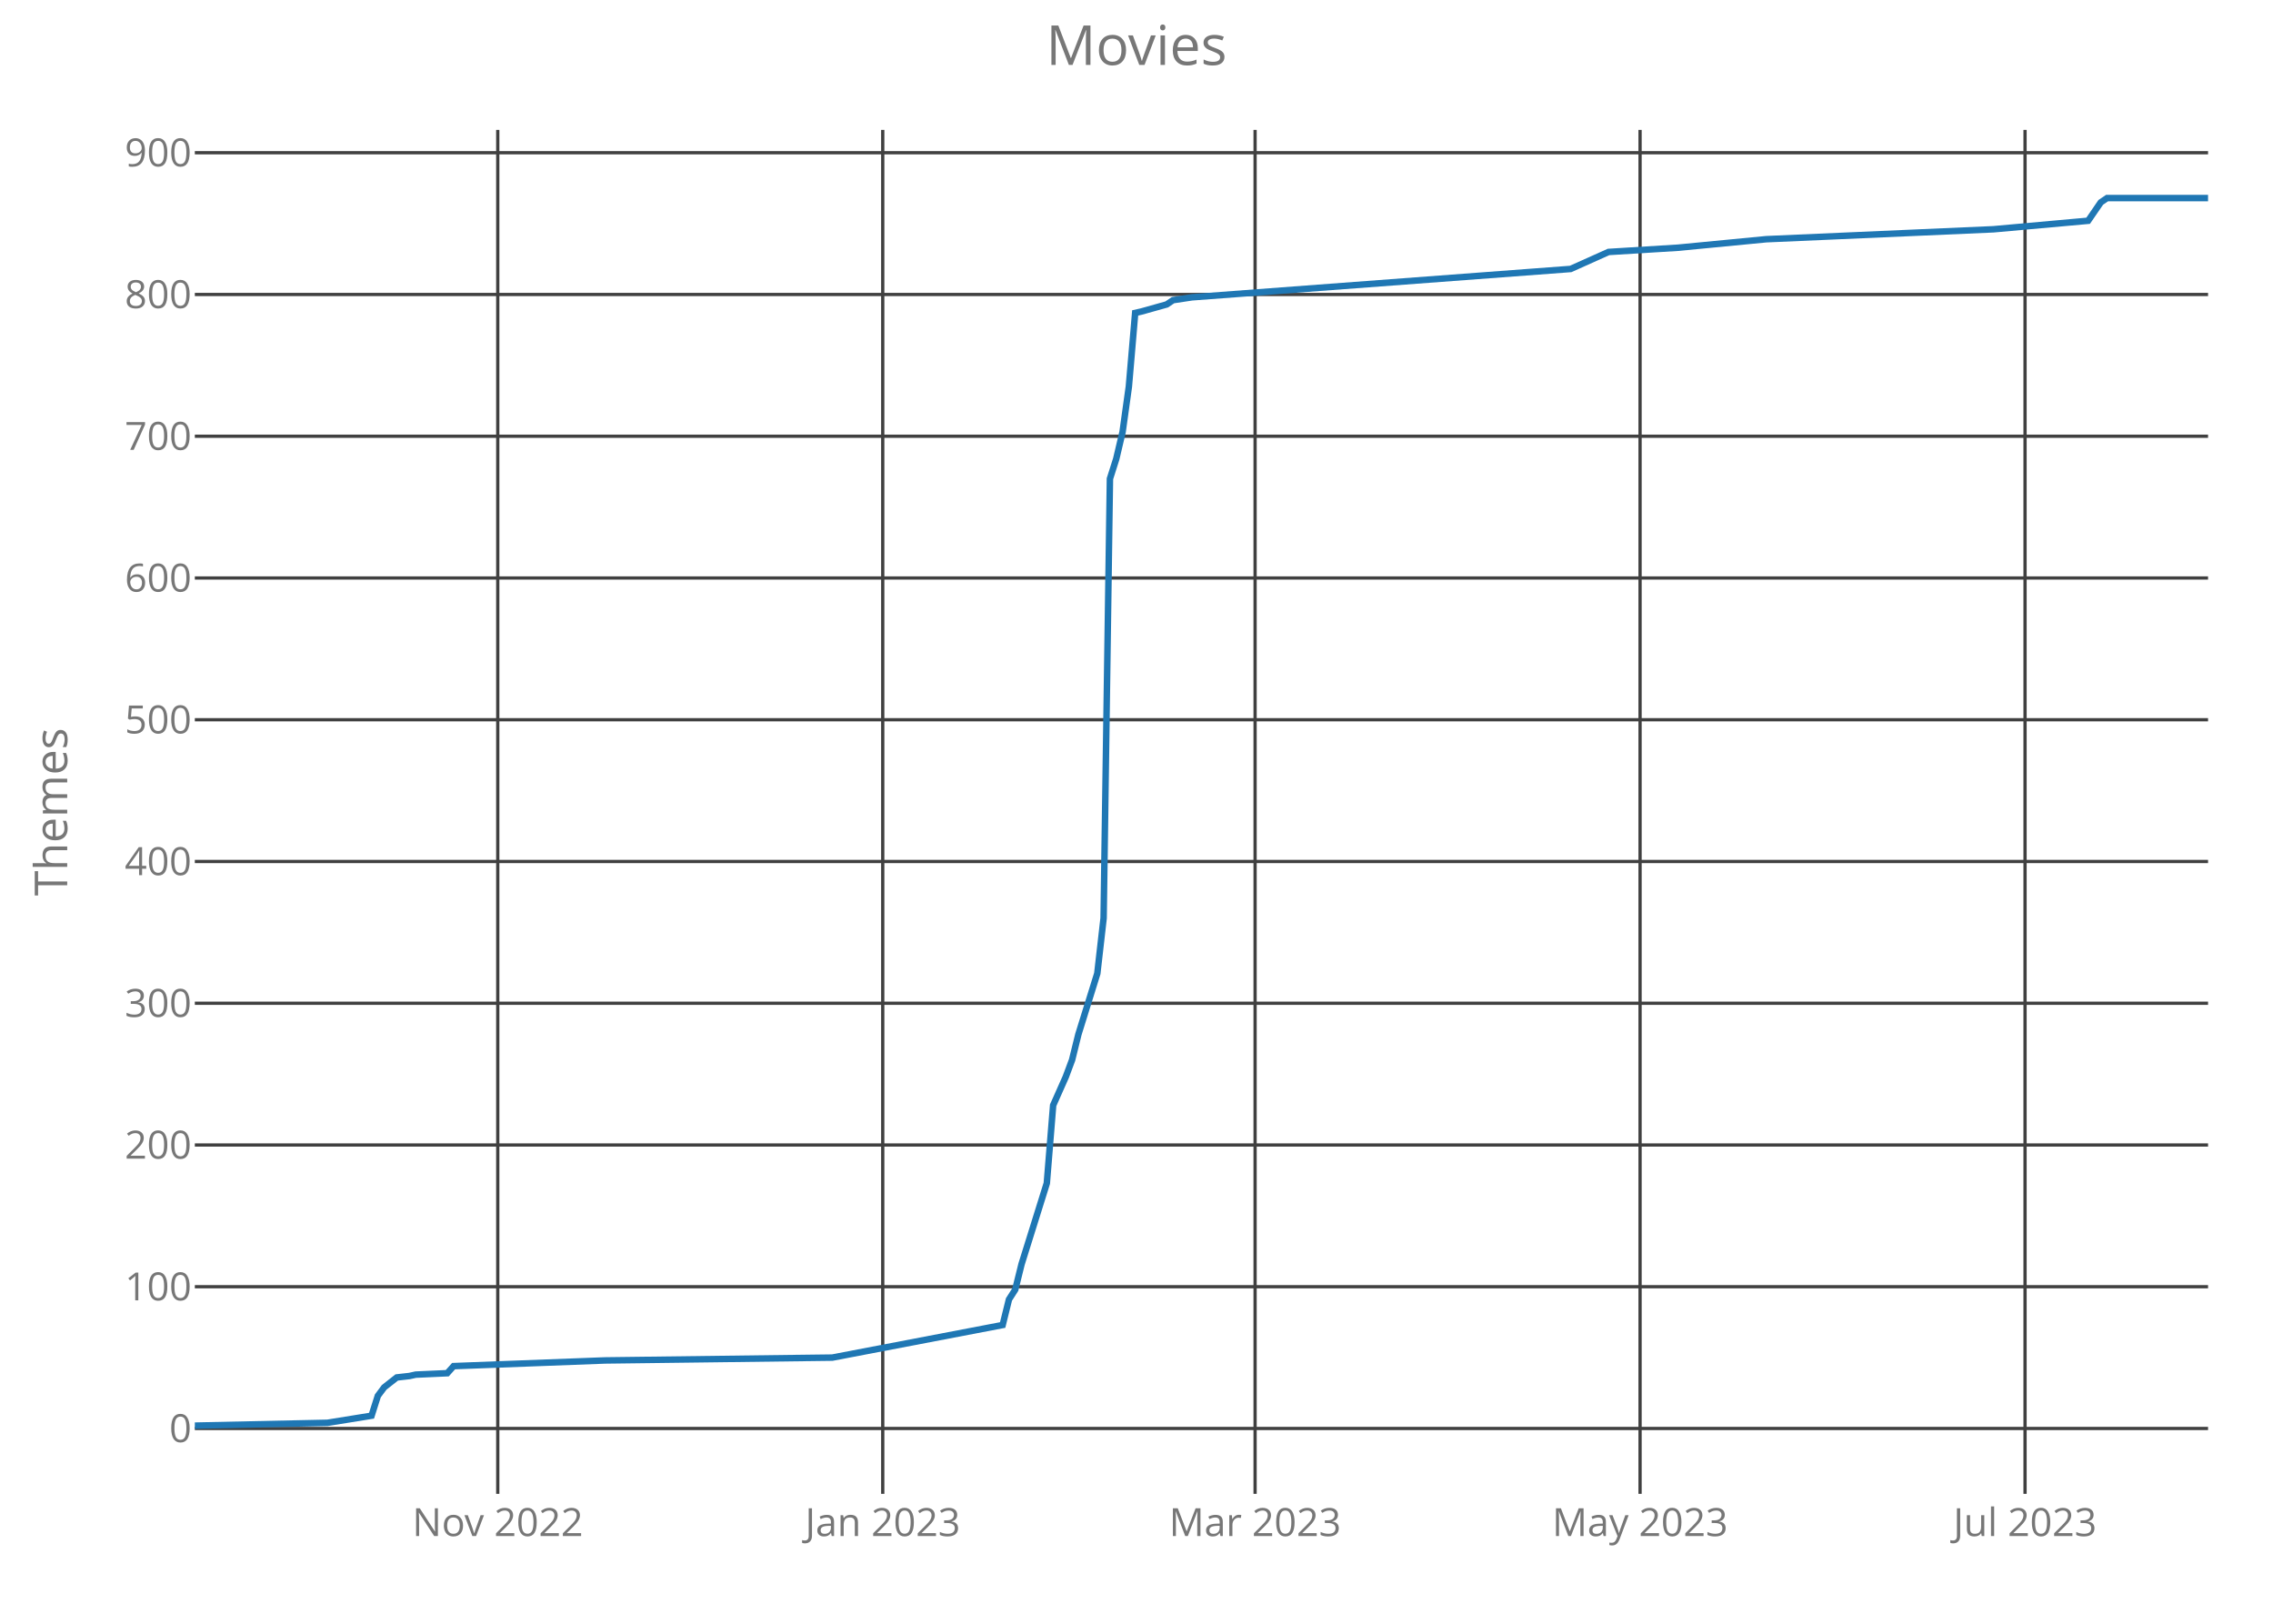
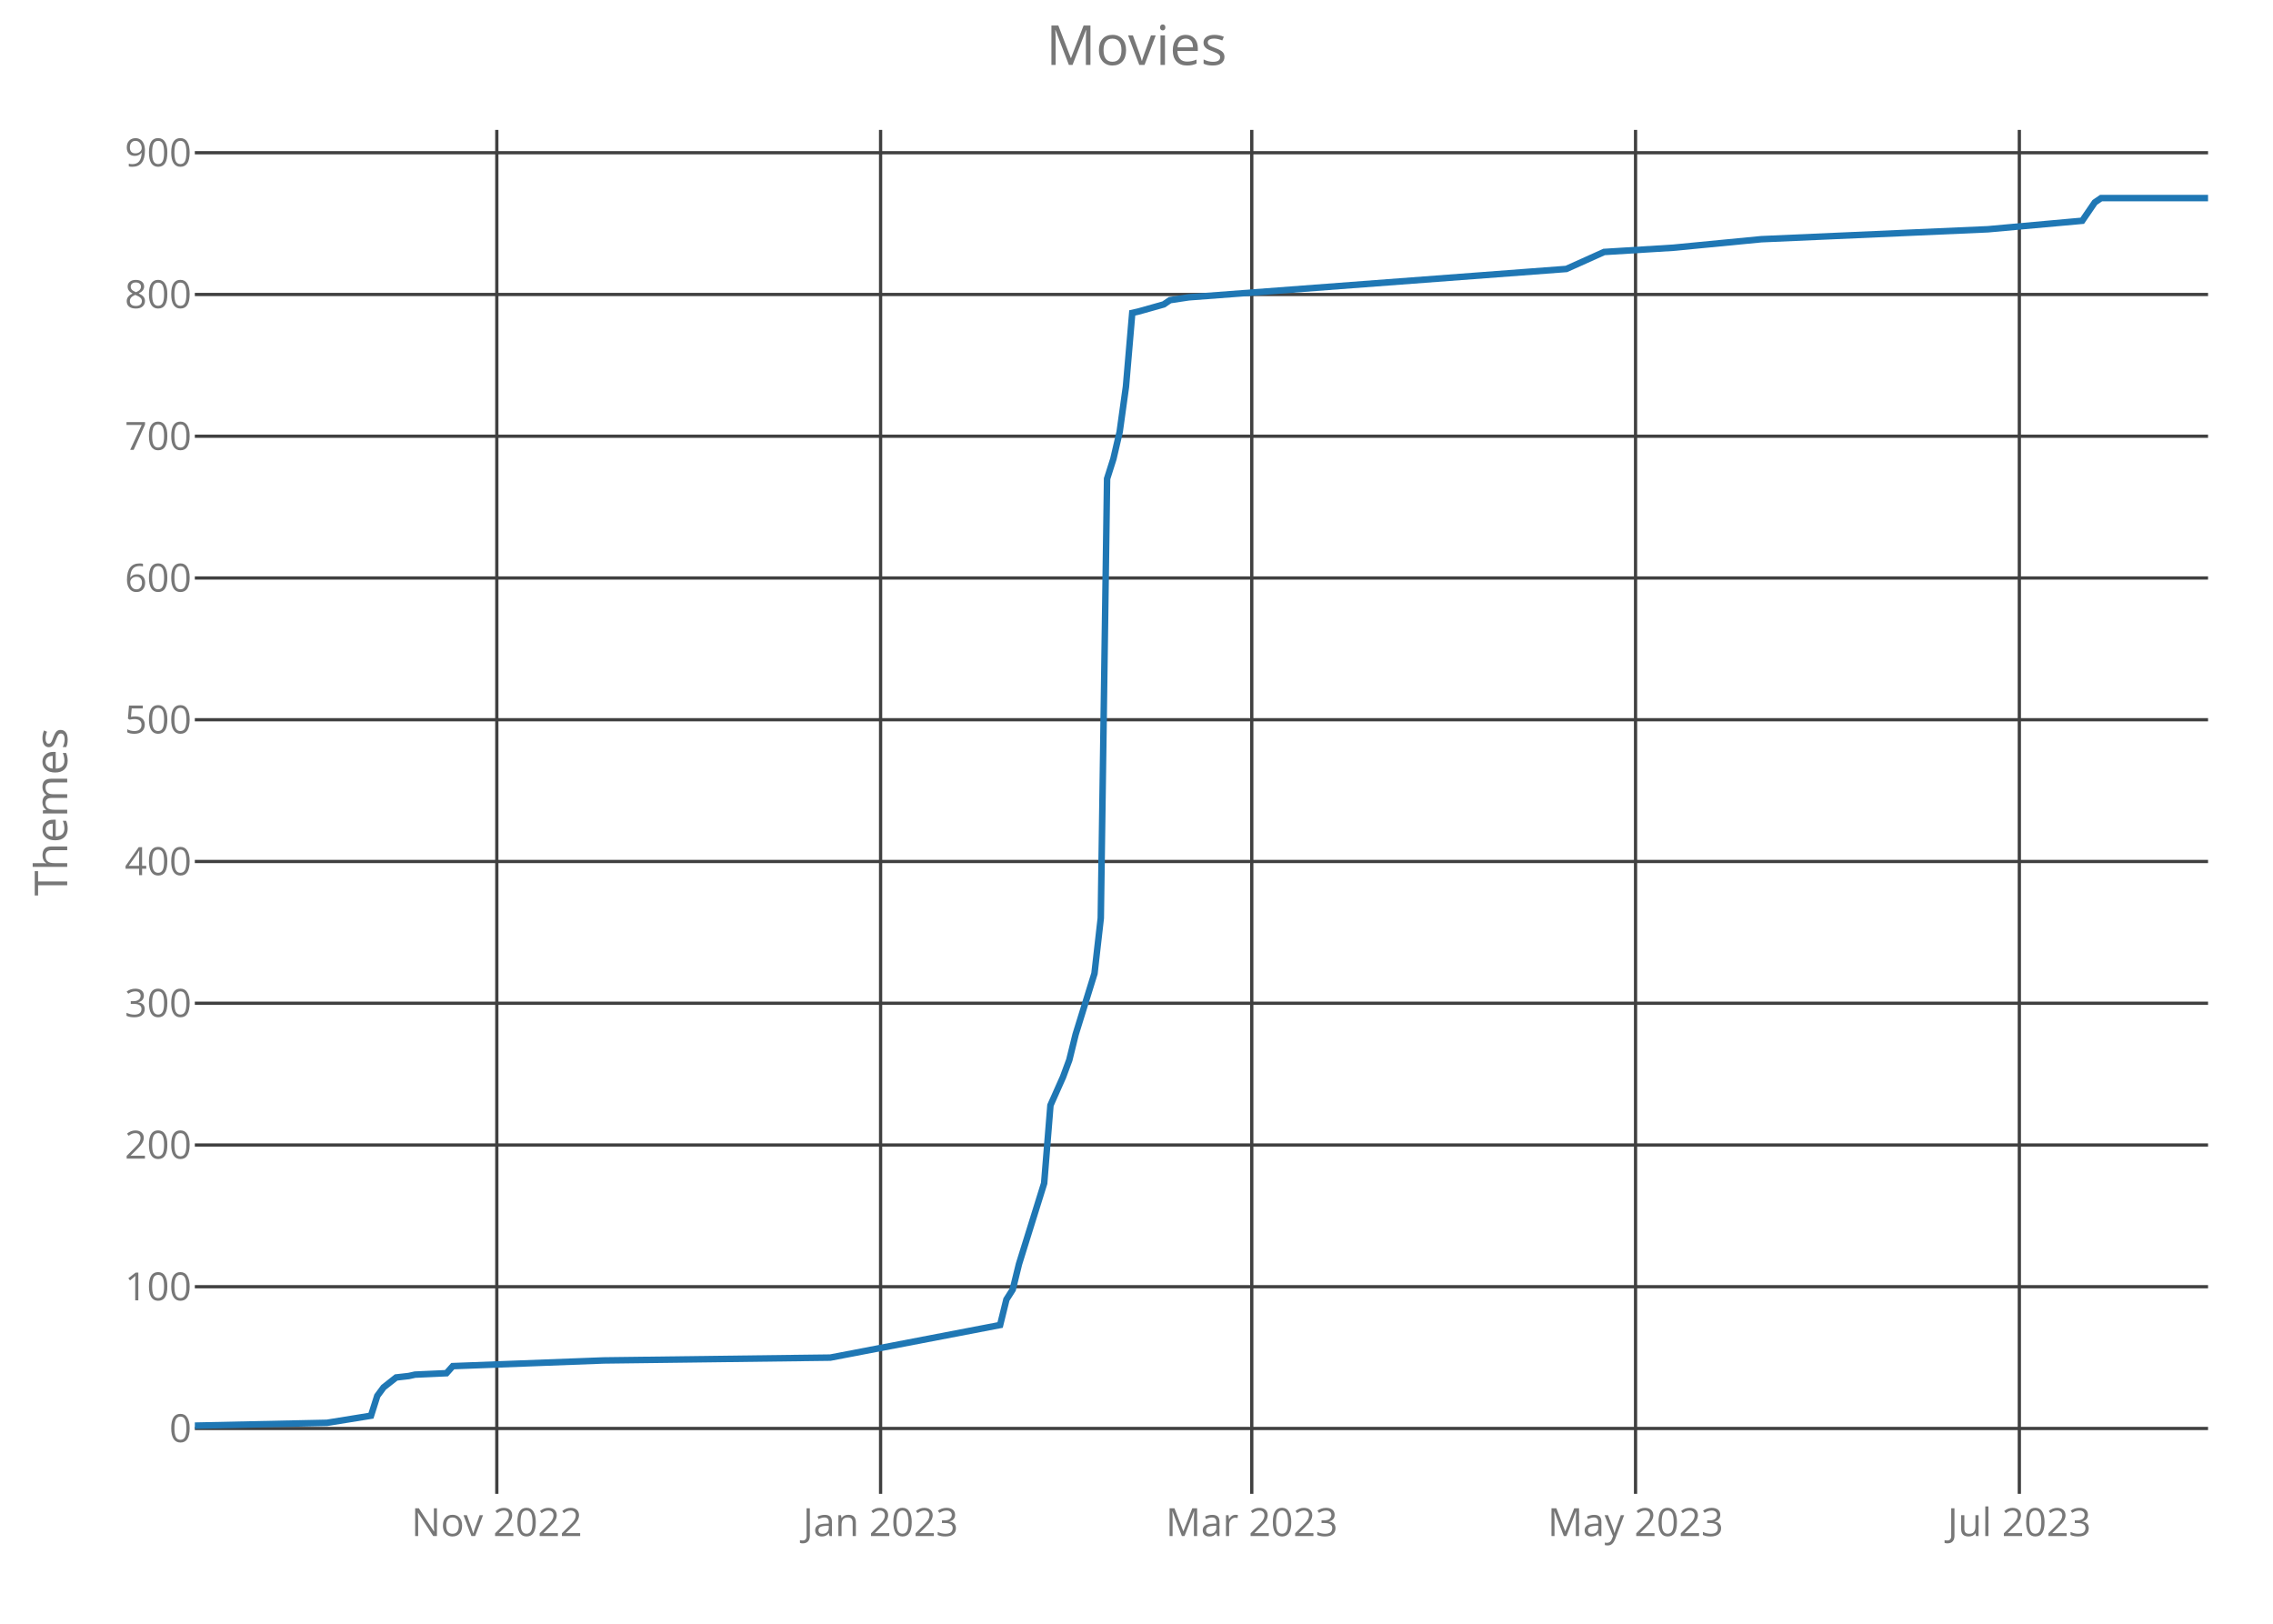
<svg xmlns="http://www.w3.org/2000/svg" class="main-svg" width="700" height="500" style="" viewBox="0 0 700 500">
  <rect x="0" y="0" width="700" height="500" style="fill: rgb(0, 0, 0); fill-opacity: 0;" />
-   <defs id="defs-52166e">
+   <defs id="defs-feea32">
    <g class="clips">
-       <clipPath id="clip52166exyplot" class="plotclip">
+       <clipPath id="clipfeea32xyplot" class="plotclip">
        <rect width="620" height="420" />
      </clipPath>
-       <clipPath class="axesclip" id="clip52166ex">
+       <clipPath class="axesclip" id="clipfeea32x">
        <rect x="60" y="0" width="620" height="500" />
      </clipPath>
-       <clipPath class="axesclip" id="clip52166ey">
+       <clipPath class="axesclip" id="clipfeea32y">
        <rect x="0" y="40" width="700" height="420" />
      </clipPath>
-       <clipPath class="axesclip" id="clip52166exy">
+       <clipPath class="axesclip" id="clipfeea32xy">
        <rect x="60" y="40" width="620" height="420" />
      </clipPath>
    </g>
    <g class="gradients" />
  </defs>
  <g class="bglayer">
    <rect class="bg" x="60" y="40" width="620" height="420" style="fill: rgb(0, 0, 0); fill-opacity: 0; stroke-width: 0;" />
  </g>
  <g class="layer-below">
    <g class="imagelayer" />
    <g class="shapelayer" />
  </g>
  <g class="cartesianlayer">
    <g class="subplot xy">
      <g class="layer-subplot">
        <g class="shapelayer" />
        <g class="imagelayer" />
      </g>
      <g class="gridlayer">
        <g class="x">
-           <path class="xgrid crisp" transform="translate(153.29,0)" d="M0,40v420" style="stroke: rgb(64, 64, 64); stroke-opacity: 1; stroke-width: 1px;" />
-           <path class="xgrid crisp" transform="translate(271.85,0)" d="M0,40v420" style="stroke: rgb(64, 64, 64); stroke-opacity: 1; stroke-width: 1px;" />
-           <path class="xgrid crisp" transform="translate(386.52,0)" d="M0,40v420" style="stroke: rgb(64, 64, 64); stroke-opacity: 1; stroke-width: 1px;" />
-           <path class="xgrid crisp" transform="translate(505.08,0)" d="M0,40v420" style="stroke: rgb(64, 64, 64); stroke-opacity: 1; stroke-width: 1px;" />
-           <path class="xgrid crisp" transform="translate(623.64,0)" d="M0,40v420" style="stroke: rgb(64, 64, 64); stroke-opacity: 1; stroke-width: 1px;" />
+           <path class="xgrid crisp" transform="translate(153,0)" d="M0,40v420" style="stroke: rgb(64, 64, 64); stroke-opacity: 1; stroke-width: 1px;" />
+           <path class="xgrid crisp" transform="translate(271.19,0)" d="M0,40v420" style="stroke: rgb(64, 64, 64); stroke-opacity: 1; stroke-width: 1px;" />
+           <path class="xgrid crisp" transform="translate(385.5,0)" d="M0,40v420" style="stroke: rgb(64, 64, 64); stroke-opacity: 1; stroke-width: 1px;" />
+           <path class="xgrid crisp" transform="translate(503.69,0)" d="M0,40v420" style="stroke: rgb(64, 64, 64); stroke-opacity: 1; stroke-width: 1px;" />
+           <path class="xgrid crisp" transform="translate(621.88,0)" d="M0,40v420" style="stroke: rgb(64, 64, 64); stroke-opacity: 1; stroke-width: 1px;" />
        </g>
        <g class="y">
          <path class="ygrid crisp" transform="translate(0,439.87)" d="M60,0h620" style="stroke: rgb(64, 64, 64); stroke-opacity: 1; stroke-width: 1px;" />
          <path class="ygrid crisp" transform="translate(0,396.22)" d="M60,0h620" style="stroke: rgb(64, 64, 64); stroke-opacity: 1; stroke-width: 1px;" />
          <path class="ygrid crisp" transform="translate(0,352.58)" d="M60,0h620" style="stroke: rgb(64, 64, 64); stroke-opacity: 1; stroke-width: 1px;" />
          <path class="ygrid crisp" transform="translate(0,308.93)" d="M60,0h620" style="stroke: rgb(64, 64, 64); stroke-opacity: 1; stroke-width: 1px;" />
          <path class="ygrid crisp" transform="translate(0,265.28)" d="M60,0h620" style="stroke: rgb(64, 64, 64); stroke-opacity: 1; stroke-width: 1px;" />
          <path class="ygrid crisp" transform="translate(0,221.63)" d="M60,0h620" style="stroke: rgb(64, 64, 64); stroke-opacity: 1; stroke-width: 1px;" />
          <path class="ygrid crisp" transform="translate(0,177.98)" d="M60,0h620" style="stroke: rgb(64, 64, 64); stroke-opacity: 1; stroke-width: 1px;" />
          <path class="ygrid crisp" transform="translate(0,134.33)" d="M60,0h620" style="stroke: rgb(64, 64, 64); stroke-opacity: 1; stroke-width: 1px;" />
          <path class="ygrid crisp" transform="translate(0,90.68)" d="M60,0h620" style="stroke: rgb(64, 64, 64); stroke-opacity: 1; stroke-width: 1px;" />
          <path class="ygrid crisp" transform="translate(0,47.03)" d="M60,0h620" style="stroke: rgb(64, 64, 64); stroke-opacity: 1; stroke-width: 1px;" />
        </g>
      </g>
      <g class="zerolinelayer" />
      <path class="xlines-below crisp" d="M0,0" style="fill: none;" />
      <path class="ylines-below crisp" d="M0,0" style="fill: none;" />
      <g class="overlines-below" />
      <g class="xaxislayer-below">
        <g class="xtick">
-           <text text-anchor="middle" x="0" y="473" transform="translate(153.29,0)" style="font-family: 'Open Sans'; font-size: 12px; fill: rgb(119, 119, 119); fill-opacity: 1; white-space: pre;">Nov 2022</text>
+           <text text-anchor="middle" x="0" y="473" transform="translate(153,0)" style="font-family: 'Open Sans'; font-size: 12px; fill: rgb(119, 119, 119); fill-opacity: 1; white-space: pre;">Nov 2022</text>
        </g>
        <g class="xtick">
-           <text text-anchor="middle" x="0" y="473" transform="translate(271.85,0)" style="font-family: 'Open Sans'; font-size: 12px; fill: rgb(119, 119, 119); fill-opacity: 1; white-space: pre;">Jan 2023</text>
+           <text text-anchor="middle" x="0" y="473" transform="translate(271.19,0)" style="font-family: 'Open Sans'; font-size: 12px; fill: rgb(119, 119, 119); fill-opacity: 1; white-space: pre;">Jan 2023</text>
        </g>
        <g class="xtick">
-           <text text-anchor="middle" x="0" y="473" transform="translate(386.52,0)" style="font-family: 'Open Sans'; font-size: 12px; fill: rgb(119, 119, 119); fill-opacity: 1; white-space: pre;">Mar 2023</text>
+           <text text-anchor="middle" x="0" y="473" transform="translate(385.5,0)" style="font-family: 'Open Sans'; font-size: 12px; fill: rgb(119, 119, 119); fill-opacity: 1; white-space: pre;">Mar 2023</text>
        </g>
        <g class="xtick">
-           <text text-anchor="middle" x="0" y="473" transform="translate(505.08,0)" style="font-family: 'Open Sans'; font-size: 12px; fill: rgb(119, 119, 119); fill-opacity: 1; white-space: pre;">May 2023</text>
+           <text text-anchor="middle" x="0" y="473" transform="translate(503.69,0)" style="font-family: 'Open Sans'; font-size: 12px; fill: rgb(119, 119, 119); fill-opacity: 1; white-space: pre;">May 2023</text>
        </g>
        <g class="xtick">
-           <text text-anchor="middle" x="0" y="473" transform="translate(623.64,0)" style="font-family: 'Open Sans'; font-size: 12px; fill: rgb(119, 119, 119); fill-opacity: 1; white-space: pre;">Jul 2023</text>
+           <text text-anchor="middle" x="0" y="473" transform="translate(621.88,0)" style="font-family: 'Open Sans'; font-size: 12px; fill: rgb(119, 119, 119); fill-opacity: 1; white-space: pre;">Jul 2023</text>
        </g>
      </g>
      <g class="yaxislayer-below">
        <g class="ytick">
          <text text-anchor="end" x="59" y="4.2" transform="translate(0,439.87)" style="font-family: 'Open Sans'; font-size: 12px; fill: rgb(119, 119, 119); fill-opacity: 1; white-space: pre;">0</text>
        </g>
        <g class="ytick">
          <text text-anchor="end" x="59" y="4.2" transform="translate(0,396.22)" style="font-family: 'Open Sans'; font-size: 12px; fill: rgb(119, 119, 119); fill-opacity: 1; white-space: pre;">100</text>
        </g>
        <g class="ytick">
          <text text-anchor="end" x="59" y="4.2" transform="translate(0,352.58)" style="font-family: 'Open Sans'; font-size: 12px; fill: rgb(119, 119, 119); fill-opacity: 1; white-space: pre;">200</text>
        </g>
        <g class="ytick">
          <text text-anchor="end" x="59" y="4.2" transform="translate(0,308.93)" style="font-family: 'Open Sans'; font-size: 12px; fill: rgb(119, 119, 119); fill-opacity: 1; white-space: pre;">300</text>
        </g>
        <g class="ytick">
          <text text-anchor="end" x="59" y="4.2" transform="translate(0,265.28)" style="font-family: 'Open Sans'; font-size: 12px; fill: rgb(119, 119, 119); fill-opacity: 1; white-space: pre;">400</text>
        </g>
        <g class="ytick">
          <text text-anchor="end" x="59" y="4.2" transform="translate(0,221.63)" style="font-family: 'Open Sans'; font-size: 12px; fill: rgb(119, 119, 119); fill-opacity: 1; white-space: pre;">500</text>
        </g>
        <g class="ytick">
          <text text-anchor="end" x="59" y="4.2" transform="translate(0,177.98)" style="font-family: 'Open Sans'; font-size: 12px; fill: rgb(119, 119, 119); fill-opacity: 1; white-space: pre;">600</text>
        </g>
        <g class="ytick">
          <text text-anchor="end" x="59" y="4.2" transform="translate(0,134.33)" style="font-family: 'Open Sans'; font-size: 12px; fill: rgb(119, 119, 119); fill-opacity: 1; white-space: pre;">700</text>
        </g>
        <g class="ytick">
          <text text-anchor="end" x="59" y="4.2" transform="translate(0,90.68)" style="font-family: 'Open Sans'; font-size: 12px; fill: rgb(119, 119, 119); fill-opacity: 1; white-space: pre;">800</text>
        </g>
        <g class="ytick">
          <text text-anchor="end" x="59" y="4.2" transform="translate(0,47.03)" style="font-family: 'Open Sans'; font-size: 12px; fill: rgb(119, 119, 119); fill-opacity: 1; white-space: pre;">900</text>
        </g>
      </g>
      <g class="overaxes-below" />
-       <g class="plot" transform="translate(60,40)" clip-path="url('#clip52166exyplot')">
+       <g class="plot" transform="translate(60,40)" clip-path="url('#clipfeea32xyplot')">
        <g class="scatterlayer mlayer">
-           <g class="trace scatter trace1ee7cb" style="stroke-miterlimit: 2; opacity: 1;">
+           <g class="trace scatter trace7c4b18" style="stroke-miterlimit: 2; opacity: 1;">
            <g class="fills" />
            <g class="errorbars" />
            <g class="lines">
-               <path class="js-line" d="M0,399L40.82,398.13L54.42,395.94L56.36,389.83L58.31,387.21L62.19,384.16L66.08,383.72L68.03,383.29L77.74,382.85L79.69,380.67L126.33,378.92L196.3,378.05L248.78,368.01L250.72,360.15L252.66,357.1L254.61,349.24L262.38,324.36L264.33,300.35L268.21,291.62L270.16,286.39L272.1,278.53L277.93,259.76L279.87,242.74L281.82,107.42L283.76,101.31L285.71,93.02L287.65,79.05L289.59,56.36L291.54,55.92L299.31,53.74L301.25,52.43L307.08,51.55L423.7,42.82L435.36,37.59L456.74,36.28L483.95,33.66L553.92,30.6L583.07,27.98L586.96,22.31L588.9,21L620,21" style="vector-effect: non-scaling-stroke; fill: none; stroke: rgb(31, 119, 180); stroke-opacity: 1; stroke-width: 2px; opacity: 1;" />
+               <path class="js-line" d="M0,399L40.69,398.13L54.25,395.94L56.19,389.83L58.13,387.21L62,384.16L65.88,383.72L67.81,383.29L77.5,382.85L79.44,380.67L125.94,378.92L195.69,378.05L248,368.01L249.94,360.15L251.88,357.1L253.81,349.24L261.56,324.36L263.5,300.35L267.38,291.62L269.31,286.39L271.25,278.53L277.06,259.76L279,242.74L280.94,107.42L282.88,101.31L284.81,93.02L286.75,79.05L288.69,56.36L290.63,55.92L298.38,53.74L300.31,52.43L306.13,51.55L422.38,42.82L434,37.59L455.31,36.28L482.44,33.66L552.19,30.6L581.25,27.98L585.13,22.31L587.06,21L620,21" style="vector-effect: non-scaling-stroke; fill: none; stroke: rgb(31, 119, 180); stroke-opacity: 1; stroke-width: 2px; opacity: 1;" />
            </g>
            <g class="points" />
            <g class="text" />
          </g>
        </g>
      </g>
      <g class="overplot" />
      <path class="xlines-above" />
      <path class="ylines-above" />
      <g class="overlines-above" />
      <g class="xaxislayer-above" />
      <g class="yaxislayer-above" />
      <g class="overaxes-above" />
    </g>
  </g>
  <g class="polarlayer" />
  <g class="ternarylayer" />
  <g class="geolayer" />
  <g class="funnelarealayer" />
  <g class="pielayer" />
  <g class="treemaplayer" />
  <g class="sunburstlayer" />
  <g class="glimages" />
-   <defs id="topdefs-52166e">
+   <defs id="topdefs-feea32">
    <g class="clips" />
  </defs>
  <g class="layer-above">
    <g class="imagelayer" />
    <g class="shapelayer" />
  </g>
  <g class="infolayer">
    <g class="g-gtitle">
      <text class="gtitle" x="350" y="20" text-anchor="middle" dy="0em" style="font-family: 'Open Sans'; font-size: 17px; fill: rgb(119, 119, 119); opacity: 1; font-weight: normal; white-space: pre;">Movies</text>
    </g>
    <g class="g-xtitle" />
    <g class="g-ytitle">
      <text class="ytitle" transform="rotate(-90,20.7,250)" x="20.7" y="250" text-anchor="middle" style="font-family: 'Open Sans'; font-size: 14px; fill: rgb(119, 119, 119); opacity: 1; font-weight: normal; white-space: pre;">Themes</text>
    </g>
  </g>
</svg>
